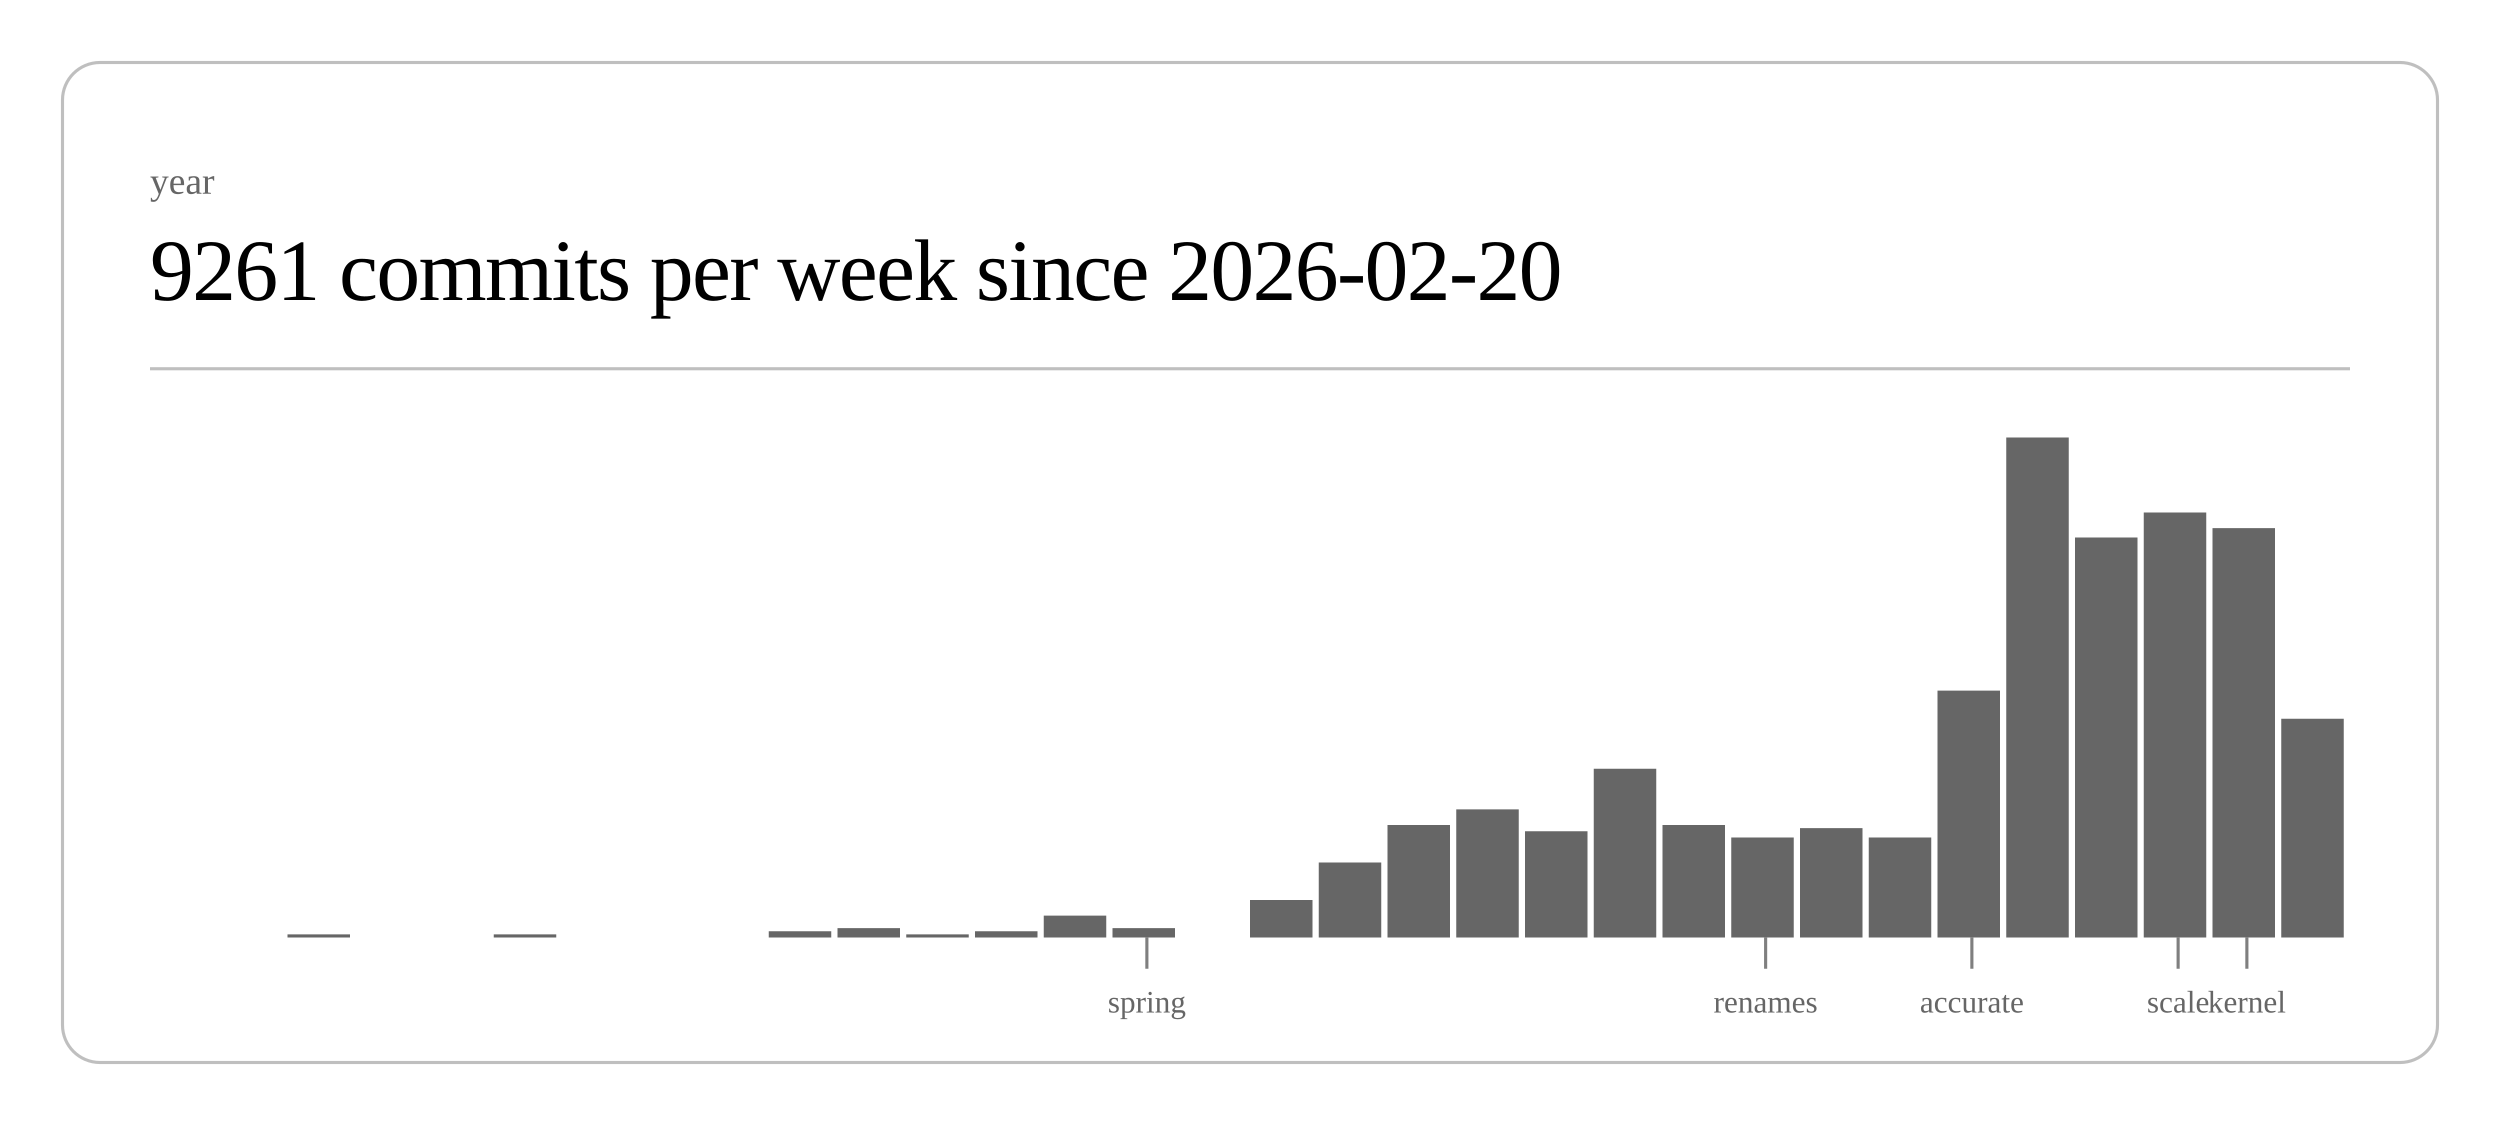
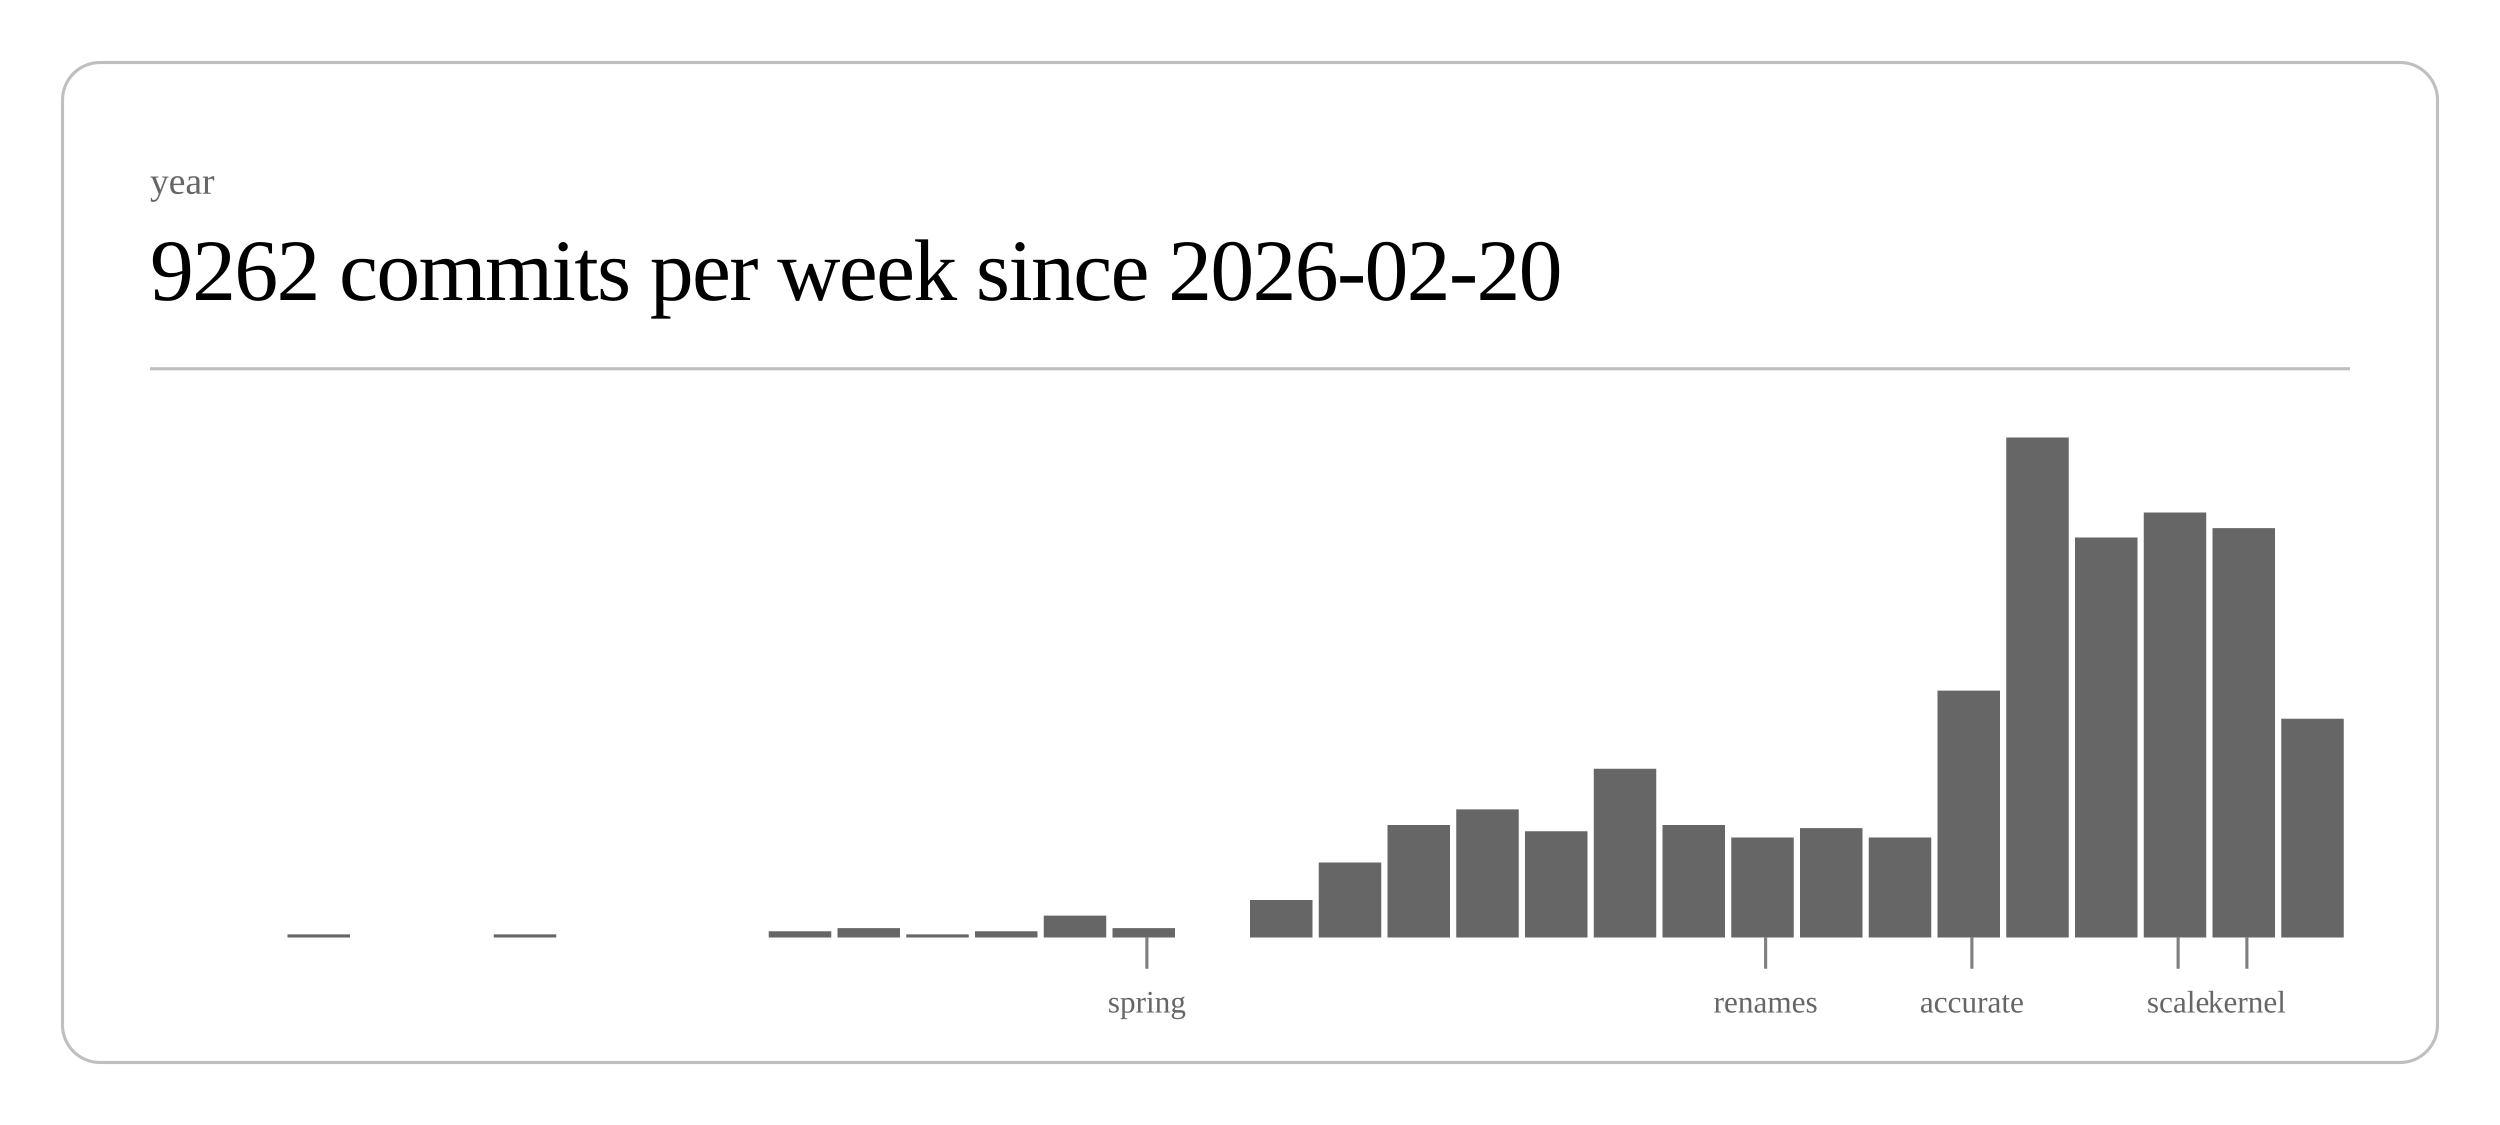
<svg xmlns="http://www.w3.org/2000/svg" class="post-header-svg" viewBox="0 0 800 360" width="800" height="360">
  <rect x="20" y="20" width="760" height="320" rx="12" ry="12" fill="none" stroke="currentColor" stroke-width="1" opacity="0.25" />
  <text fill="currentColor" x="48" y="62" font-size="12" opacity="0.6">year</text>
-   <text fill="currentColor" x="48" y="96" font-size="28" font-weight="300" letter-spacing="-0.5">9261 commits per week since 2026-02-20</text>
+   <text fill="currentColor" x="48" y="96" font-size="28" font-weight="300" letter-spacing="-0.5">9262 commits per week since 2026-02-20</text>
  <line stroke="currentColor" x1="48" y1="118" x2="752" y2="118" stroke-width="1" opacity="0.25" />
  <rect x="92.0" y="299" width="20.0" height="1" fill="currentColor" opacity="0.6" />
  <rect x="158.0" y="299" width="20.0" height="1" fill="currentColor" opacity="0.6" />
  <rect x="246.0" y="298" width="20.0" height="2" fill="currentColor" opacity="0.6" />
  <rect x="268.0" y="297" width="20.0" height="3" fill="currentColor" opacity="0.6" />
  <rect x="290.0" y="299" width="20.0" height="1" fill="currentColor" opacity="0.6" />
  <rect x="312.0" y="298" width="20.0" height="2" fill="currentColor" opacity="0.6" />
  <rect x="334.0" y="293" width="20.0" height="7" fill="currentColor" opacity="0.6" />
  <rect x="356.0" y="297" width="20.0" height="3" fill="currentColor" opacity="0.6" />
  <rect x="400.0" y="288" width="20.0" height="12" fill="currentColor" opacity="0.6" />
  <rect x="422.0" y="276" width="20.0" height="24" fill="currentColor" opacity="0.6" />
  <rect x="444.0" y="264" width="20.0" height="36" fill="currentColor" opacity="0.6" />
  <rect x="466.0" y="259" width="20.0" height="41" fill="currentColor" opacity="0.6" />
  <rect x="488.0" y="266" width="20.0" height="34" fill="currentColor" opacity="0.6" />
  <rect x="510.0" y="246" width="20.0" height="54" fill="currentColor" opacity="0.6" />
  <rect x="532.0" y="264" width="20.0" height="36" fill="currentColor" opacity="0.6" />
  <rect x="554.0" y="268" width="20.0" height="32" fill="currentColor" opacity="0.6" />
  <rect x="576.0" y="265" width="20.0" height="35" fill="currentColor" opacity="0.6" />
  <rect x="598.0" y="268" width="20.0" height="32" fill="currentColor" opacity="0.6" />
  <rect x="620.0" y="221" width="20.0" height="79" fill="currentColor" opacity="0.6" />
  <rect x="642.0" y="140" width="20.0" height="160" fill="currentColor" opacity="0.6" />
  <rect x="664.0" y="172" width="20.0" height="128" fill="currentColor" opacity="0.6" />
  <rect x="686.0" y="164" width="20.0" height="136" fill="currentColor" opacity="0.6" />
  <rect x="708.0" y="169" width="20.0" height="131" fill="currentColor" opacity="0.6" />
  <rect x="730.0" y="230" width="20.0" height="70" fill="currentColor" opacity="0.6" />
  <line stroke="currentColor" x1="367.0" y1="300" x2="367.0" y2="310" stroke-width="1" opacity="0.5" />
  <text fill="currentColor" x="367.0" y="324" font-size="10" opacity="0.6" text-anchor="middle">spring</text>
  <line stroke="currentColor" x1="565.0" y1="300" x2="565.0" y2="310" stroke-width="1" opacity="0.5" />
  <text fill="currentColor" x="565.0" y="324" font-size="10" opacity="0.6" text-anchor="middle">renames</text>
  <line stroke="currentColor" x1="631.0" y1="300" x2="631.0" y2="310" stroke-width="1" opacity="0.5" />
  <text fill="currentColor" x="631.0" y="324" font-size="10" opacity="0.6" text-anchor="middle">accurate</text>
  <line stroke="currentColor" x1="697.0" y1="300" x2="697.0" y2="310" stroke-width="1" opacity="0.5" />
  <text fill="currentColor" x="697.0" y="324" font-size="10" opacity="0.6" text-anchor="middle">scale</text>
  <line stroke="currentColor" x1="719.0" y1="300" x2="719.0" y2="310" stroke-width="1" opacity="0.5" />
  <text fill="currentColor" x="719.0" y="324" font-size="10" opacity="0.6" text-anchor="middle">kernel</text>
</svg>
